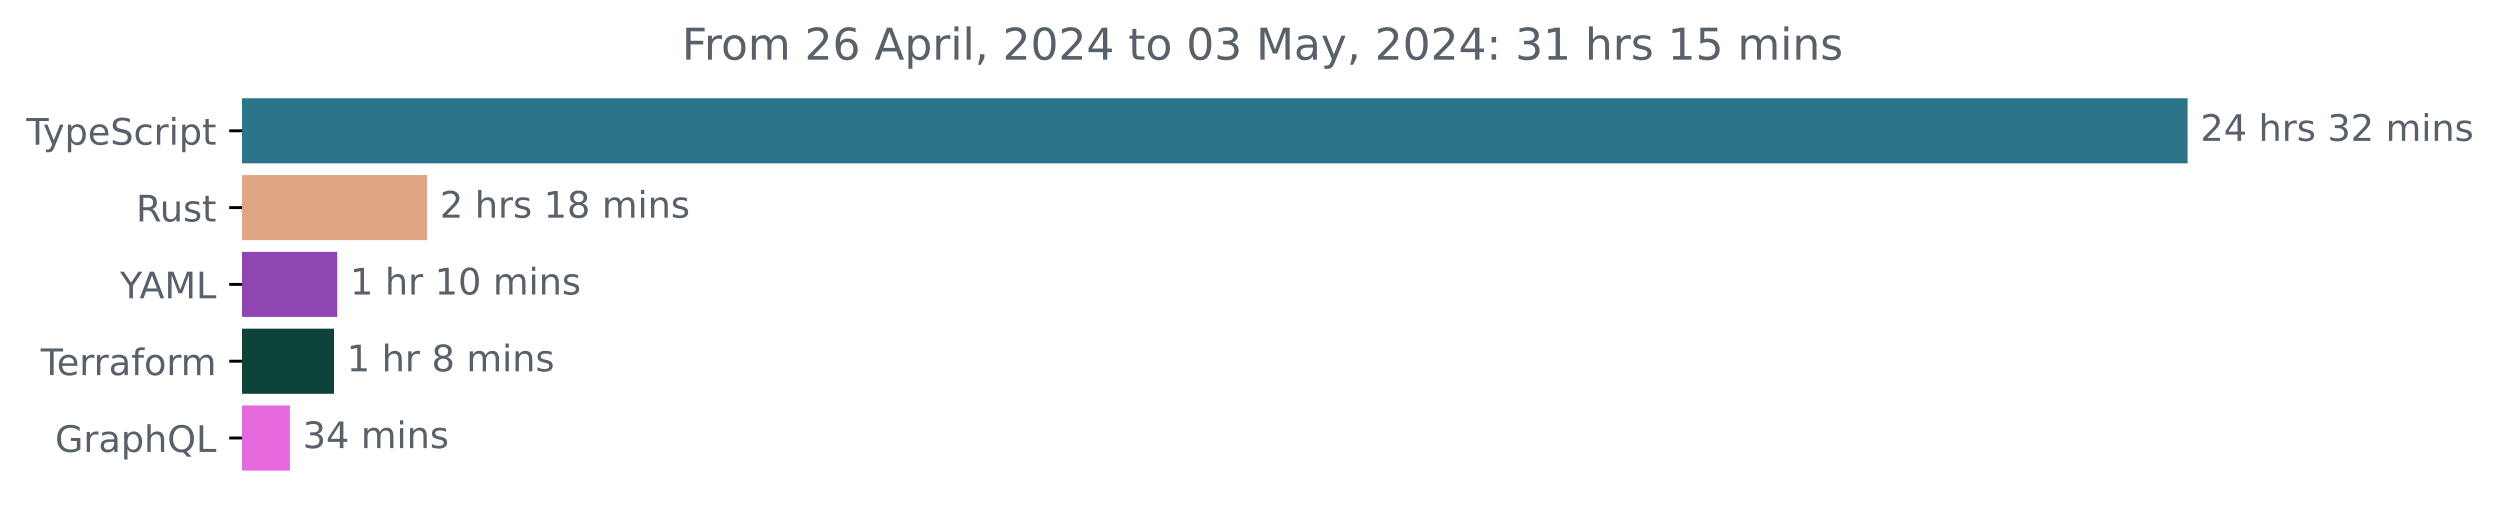
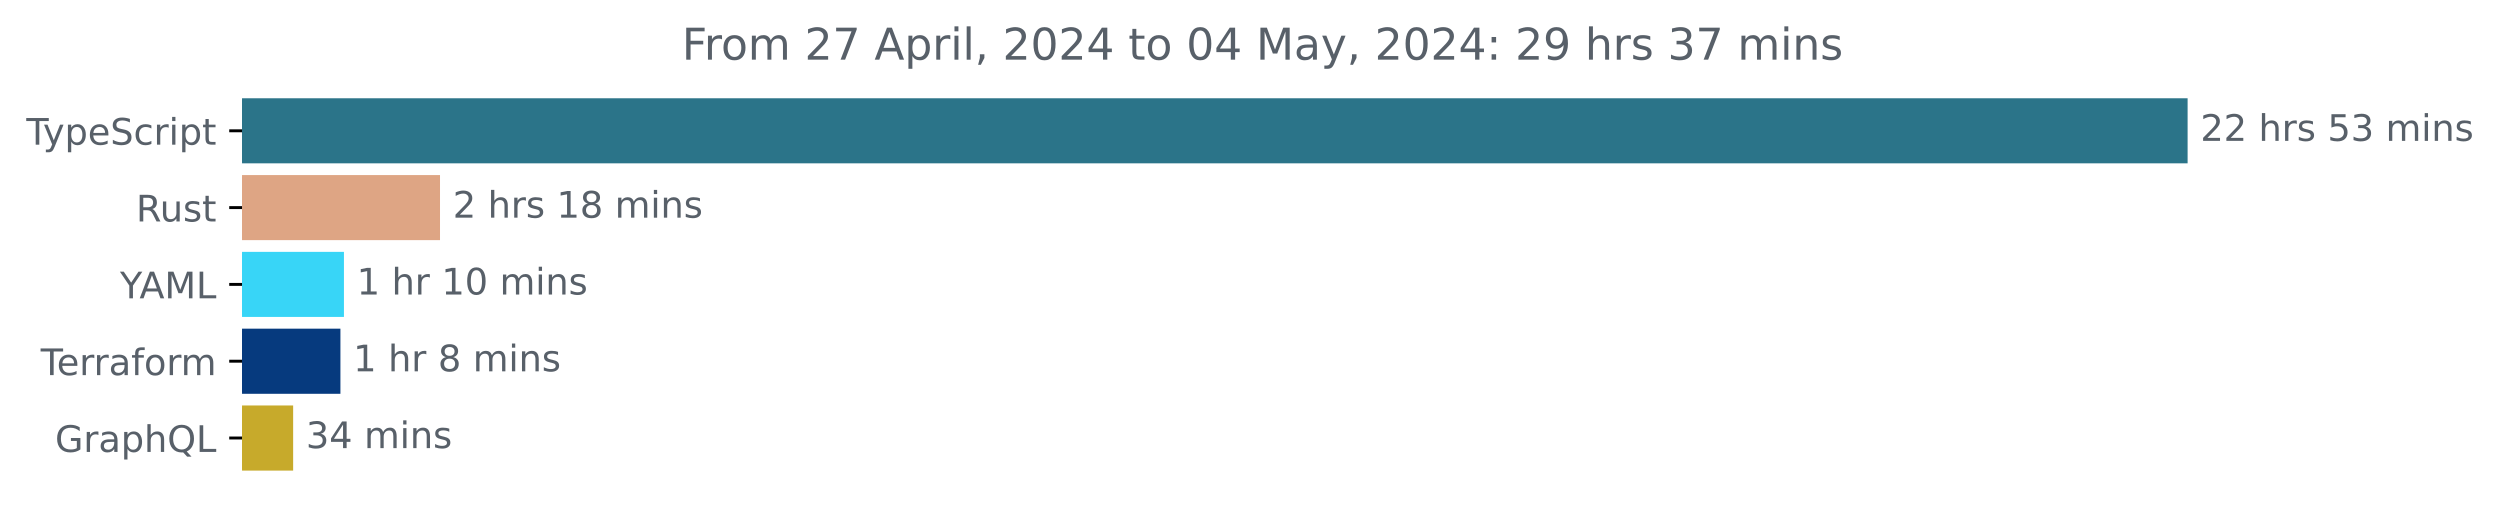
<svg xmlns="http://www.w3.org/2000/svg" xmlns:xlink="http://www.w3.org/1999/xlink" width="683.507pt" height="140.398pt" viewBox="0 0 683.507 140.398" version="1.1">
  <defs>
    <style type="text/css">*{stroke-linejoin: round; stroke-linecap: butt}</style>
  </defs>
  <g id="figure_1">
    <g id="patch_1">
      <path d="M -0 140.398  L 683.507 140.398  L 683.507 0  L -0 0  L -0 140.398  z " style="fill: none" />
    </g>
    <g id="axes_1">
      <g id="patch_2">
-         <path d="M 66.17 27.358  L 597.599 27.358  L 597.599 44.158  L 66.17 44.158  z " clip-path="url(#p0af29f02c2)" style="fill: #2b7489; stroke: #2b7489; stroke-linejoin: miter" />
+         <path d="M 66.17 27.358  L 597.599 27.358  L 597.599 44.158  L 66.17 44.158  z " clip-path="url(#pdadcca753b)" style="fill: #2b7489; stroke: #2b7489; stroke-linejoin: miter" />
      </g>
      <g id="patch_3">
-         <path d="M 66.17 48.358  L 116.28 48.358  L 116.28 65.158  L 66.17 65.158  z " clip-path="url(#p0af29f02c2)" style="fill: #dea584; stroke: #dea584; stroke-linejoin: miter" />
+         <path d="M 66.17 48.358  L 119.801 48.358  L 119.801 65.158  L 66.17 65.158  z " clip-path="url(#pdadcca753b)" style="fill: #dea584; stroke: #dea584; stroke-linejoin: miter" />
      </g>
      <g id="patch_4">
-         <path d="M 66.17 69.358  L 91.699 69.358  L 91.699 86.158  L 66.17 86.158  z " clip-path="url(#p0af29f02c2)" style="fill: #8f46b1; stroke: #8f46b1; stroke-linejoin: miter" />
+         <path d="M 66.17 69.358  L 93.536 69.358  L 93.536 86.158  L 66.17 86.158  z " clip-path="url(#pdadcca753b)" style="fill: #38d5f7; stroke: #38d5f7; stroke-linejoin: miter" />
      </g>
      <g id="patch_5">
-         <path d="M 66.17 90.358  L 90.819 90.358  L 90.819 107.158  L 66.17 107.158  z " clip-path="url(#p0af29f02c2)" style="fill: #0e4339; stroke: #0e4339; stroke-linejoin: miter" />
+         <path d="M 66.17 90.358  L 92.573 90.358  L 92.573 107.158  L 66.17 107.158  z " clip-path="url(#pdadcca753b)" style="fill: #063a7e; stroke: #063a7e; stroke-linejoin: miter" />
      </g>
      <g id="patch_6">
-         <path d="M 66.17 111.358  L 78.765 111.358  L 78.765 128.158  L 66.17 128.158  z " clip-path="url(#p0af29f02c2)" style="fill: #e569dd; stroke: #e569dd; stroke-linejoin: miter" />
+         <path d="M 66.17 111.358  L 79.647 111.358  L 79.647 128.158  L 66.17 128.158  z " clip-path="url(#pdadcca753b)" style="fill: #c7aa2b; stroke: #c7aa2b; stroke-linejoin: miter" />
      </g>
      <g id="matplotlib.axis_1" />
      <g id="matplotlib.axis_2">
        <g id="ytick_1">
          <g id="line2d_1">
            <defs>
-               <path id="m4710318669" d="M 0 0  L -3.5 0  " style="stroke: #000000; stroke-width: 0.8" />
+               <path id="m3e82f9b87c" d="M 0 0  L -3.5 0  " style="stroke: #000000; stroke-width: 0.8" />
            </defs>
            <g>
-               <use xlink:href="#m4710318669" x="66.17" y="35.758" style="stroke: #000000; stroke-width: 0.8" />
+               <use xlink:href="#m3e82f9b87c" x="66.17" y="35.758" style="stroke: #000000; stroke-width: 0.8" />
            </g>
          </g>
          <g id="text_1">
            <g style="fill: #586069" transform="translate(7.2 39.55734) scale(0.1 -0.1)">
              <defs>
                <path id="DejaVuSans-54" d="M -19 4666  L 3928 4666  L 3928 4134  L 2272 4134  L 2272 0  L 1638 0  L 1638 4134  L -19 4134  L -19 4666  z " transform="scale(0.015625)" />
                <path id="DejaVuSans-79" d="M 2059 -325  Q 1816 -950 1584 -1140  Q 1353 -1331 966 -1331  L 506 -1331  L 506 -850  L 844 -850  Q 1081 -850 1212 -737  Q 1344 -625 1503 -206  L 1606 56  L 191 3500  L 800 3500  L 1894 763  L 2988 3500  L 3597 3500  L 2059 -325  z " transform="scale(0.015625)" />
                <path id="DejaVuSans-70" d="M 1159 525  L 1159 -1331  L 581 -1331  L 581 3500  L 1159 3500  L 1159 2969  Q 1341 3281 1617 3432  Q 1894 3584 2278 3584  Q 2916 3584 3314 3078  Q 3713 2572 3713 1747  Q 3713 922 3314 415  Q 2916 -91 2278 -91  Q 1894 -91 1617 61  Q 1341 213 1159 525  z M 3116 1747  Q 3116 2381 2855 2742  Q 2594 3103 2138 3103  Q 1681 3103 1420 2742  Q 1159 2381 1159 1747  Q 1159 1113 1420 752  Q 1681 391 2138 391  Q 2594 391 2855 752  Q 3116 1113 3116 1747  z " transform="scale(0.015625)" />
                <path id="DejaVuSans-65" d="M 3597 1894  L 3597 1613  L 953 1613  Q 991 1019 1311 708  Q 1631 397 2203 397  Q 2534 397 2845 478  Q 3156 559 3463 722  L 3463 178  Q 3153 47 2828 -22  Q 2503 -91 2169 -91  Q 1331 -91 842 396  Q 353 884 353 1716  Q 353 2575 817 3079  Q 1281 3584 2069 3584  Q 2775 3584 3186 3129  Q 3597 2675 3597 1894  z M 3022 2063  Q 3016 2534 2758 2815  Q 2500 3097 2075 3097  Q 1594 3097 1305 2825  Q 1016 2553 972 2059  L 3022 2063  z " transform="scale(0.015625)" />
                <path id="DejaVuSans-53" d="M 3425 4513  L 3425 3897  Q 3066 4069 2747 4153  Q 2428 4238 2131 4238  Q 1616 4238 1336 4038  Q 1056 3838 1056 3469  Q 1056 3159 1242 3001  Q 1428 2844 1947 2747  L 2328 2669  Q 3034 2534 3370 2195  Q 3706 1856 3706 1288  Q 3706 609 3251 259  Q 2797 -91 1919 -91  Q 1588 -91 1214 -16  Q 841 59 441 206  L 441 856  Q 825 641 1194 531  Q 1563 422 1919 422  Q 2459 422 2753 634  Q 3047 847 3047 1241  Q 3047 1584 2836 1778  Q 2625 1972 2144 2069  L 1759 2144  Q 1053 2284 737 2584  Q 422 2884 422 3419  Q 422 4038 858 4394  Q 1294 4750 2059 4750  Q 2388 4750 2728 4690  Q 3069 4631 3425 4513  z " transform="scale(0.015625)" />
                <path id="DejaVuSans-63" d="M 3122 3366  L 3122 2828  Q 2878 2963 2633 3030  Q 2388 3097 2138 3097  Q 1578 3097 1268 2742  Q 959 2388 959 1747  Q 959 1106 1268 751  Q 1578 397 2138 397  Q 2388 397 2633 464  Q 2878 531 3122 666  L 3122 134  Q 2881 22 2623 -34  Q 2366 -91 2075 -91  Q 1284 -91 818 406  Q 353 903 353 1747  Q 353 2603 823 3093  Q 1294 3584 2113 3584  Q 2378 3584 2631 3529  Q 2884 3475 3122 3366  z " transform="scale(0.015625)" />
                <path id="DejaVuSans-72" d="M 2631 2963  Q 2534 3019 2420 3045  Q 2306 3072 2169 3072  Q 1681 3072 1420 2755  Q 1159 2438 1159 1844  L 1159 0  L 581 0  L 581 3500  L 1159 3500  L 1159 2956  Q 1341 3275 1631 3429  Q 1922 3584 2338 3584  Q 2397 3584 2469 3576  Q 2541 3569 2628 3553  L 2631 2963  z " transform="scale(0.015625)" />
                <path id="DejaVuSans-69" d="M 603 3500  L 1178 3500  L 1178 0  L 603 0  L 603 3500  z M 603 4863  L 1178 4863  L 1178 4134  L 603 4134  L 603 4863  z " transform="scale(0.015625)" />
                <path id="DejaVuSans-74" d="M 1172 4494  L 1172 3500  L 2356 3500  L 2356 3053  L 1172 3053  L 1172 1153  Q 1172 725 1289 603  Q 1406 481 1766 481  L 2356 481  L 2356 0  L 1766 0  Q 1100 0 847 248  Q 594 497 594 1153  L 594 3053  L 172 3053  L 172 3500  L 594 3500  L 594 4494  L 1172 4494  z " transform="scale(0.015625)" />
              </defs>
              <use xlink:href="#DejaVuSans-54" />
              <use xlink:href="#DejaVuSans-79" x="45.459" />
              <use xlink:href="#DejaVuSans-70" x="104.639" />
              <use xlink:href="#DejaVuSans-65" x="168.115" />
              <use xlink:href="#DejaVuSans-53" x="229.639" />
              <use xlink:href="#DejaVuSans-63" x="293.115" />
              <use xlink:href="#DejaVuSans-72" x="348.096" />
              <use xlink:href="#DejaVuSans-69" x="389.209" />
              <use xlink:href="#DejaVuSans-70" x="416.992" />
              <use xlink:href="#DejaVuSans-74" x="480.469" />
            </g>
          </g>
        </g>
        <g id="ytick_2">
          <g id="line2d_2">
            <g>
-               <use xlink:href="#m4710318669" x="66.17" y="56.758" style="stroke: #000000; stroke-width: 0.8" />
+               <use xlink:href="#m3e82f9b87c" x="66.17" y="56.758" style="stroke: #000000; stroke-width: 0.8" />
            </g>
          </g>
          <g id="text_2">
            <g style="fill: #586069" transform="translate(37.20469 60.55734) scale(0.1 -0.1)">
              <defs>
                <path id="DejaVuSans-52" d="M 2841 2188  Q 3044 2119 3236 1894  Q 3428 1669 3622 1275  L 4263 0  L 3584 0  L 2988 1197  Q 2756 1666 2539 1819  Q 2322 1972 1947 1972  L 1259 1972  L 1259 0  L 628 0  L 628 4666  L 2053 4666  Q 2853 4666 3247 4331  Q 3641 3997 3641 3322  Q 3641 2881 3436 2590  Q 3231 2300 2841 2188  z M 1259 4147  L 1259 2491  L 2053 2491  Q 2509 2491 2742 2702  Q 2975 2913 2975 3322  Q 2975 3731 2742 3939  Q 2509 4147 2053 4147  L 1259 4147  z " transform="scale(0.015625)" />
                <path id="DejaVuSans-75" d="M 544 1381  L 544 3500  L 1119 3500  L 1119 1403  Q 1119 906 1312 657  Q 1506 409 1894 409  Q 2359 409 2629 706  Q 2900 1003 2900 1516  L 2900 3500  L 3475 3500  L 3475 0  L 2900 0  L 2900 538  Q 2691 219 2414 64  Q 2138 -91 1772 -91  Q 1169 -91 856 284  Q 544 659 544 1381  z M 1991 3584  L 1991 3584  z " transform="scale(0.015625)" />
                <path id="DejaVuSans-73" d="M 2834 3397  L 2834 2853  Q 2591 2978 2328 3040  Q 2066 3103 1784 3103  Q 1356 3103 1142 2972  Q 928 2841 928 2578  Q 928 2378 1081 2264  Q 1234 2150 1697 2047  L 1894 2003  Q 2506 1872 2764 1633  Q 3022 1394 3022 966  Q 3022 478 2636 193  Q 2250 -91 1575 -91  Q 1294 -91 989 -36  Q 684 19 347 128  L 347 722  Q 666 556 975 473  Q 1284 391 1588 391  Q 1994 391 2212 530  Q 2431 669 2431 922  Q 2431 1156 2273 1281  Q 2116 1406 1581 1522  L 1381 1569  Q 847 1681 609 1914  Q 372 2147 372 2553  Q 372 3047 722 3315  Q 1072 3584 1716 3584  Q 2034 3584 2315 3537  Q 2597 3491 2834 3397  z " transform="scale(0.015625)" />
              </defs>
              <use xlink:href="#DejaVuSans-52" />
              <use xlink:href="#DejaVuSans-75" x="64.982" />
              <use xlink:href="#DejaVuSans-73" x="128.361" />
              <use xlink:href="#DejaVuSans-74" x="180.461" />
            </g>
          </g>
        </g>
        <g id="ytick_3">
          <g id="line2d_3">
            <g>
-               <use xlink:href="#m4710318669" x="66.17" y="77.758" style="stroke: #000000; stroke-width: 0.8" />
+               <use xlink:href="#m3e82f9b87c" x="66.17" y="77.758" style="stroke: #000000; stroke-width: 0.8" />
            </g>
          </g>
          <g id="text_3">
            <g style="fill: #586069" transform="translate(32.79688 81.55734) scale(0.1 -0.1)">
              <defs>
                <path id="DejaVuSans-59" d="M -13 4666  L 666 4666  L 1959 2747  L 3244 4666  L 3922 4666  L 2272 2222  L 2272 0  L 1638 0  L 1638 2222  L -13 4666  z " transform="scale(0.015625)" />
                <path id="DejaVuSans-41" d="M 2188 4044  L 1331 1722  L 3047 1722  L 2188 4044  z M 1831 4666  L 2547 4666  L 4325 0  L 3669 0  L 3244 1197  L 1141 1197  L 716 0  L 50 0  L 1831 4666  z " transform="scale(0.015625)" />
                <path id="DejaVuSans-4d" d="M 628 4666  L 1569 4666  L 2759 1491  L 3956 4666  L 4897 4666  L 4897 0  L 4281 0  L 4281 4097  L 3078 897  L 2444 897  L 1241 4097  L 1241 0  L 628 0  L 628 4666  z " transform="scale(0.015625)" />
                <path id="DejaVuSans-4c" d="M 628 4666  L 1259 4666  L 1259 531  L 3531 531  L 3531 0  L 628 0  L 628 4666  z " transform="scale(0.015625)" />
              </defs>
              <use xlink:href="#DejaVuSans-59" />
              <use xlink:href="#DejaVuSans-41" x="53.334" />
              <use xlink:href="#DejaVuSans-4d" x="121.742" />
              <use xlink:href="#DejaVuSans-4c" x="208.021" />
            </g>
          </g>
        </g>
        <g id="ytick_4">
          <g id="line2d_4">
            <g>
-               <use xlink:href="#m4710318669" x="66.17" y="98.758" style="stroke: #000000; stroke-width: 0.8" />
+               <use xlink:href="#m3e82f9b87c" x="66.17" y="98.758" style="stroke: #000000; stroke-width: 0.8" />
            </g>
          </g>
          <g id="text_4">
            <g style="fill: #586069" transform="translate(11.11875 102.5573) scale(0.1 -0.1)">
              <defs>
                <path id="DejaVuSans-61" d="M 2194 1759  Q 1497 1759 1228 1600  Q 959 1441 959 1056  Q 959 750 1161 570  Q 1363 391 1709 391  Q 2188 391 2477 730  Q 2766 1069 2766 1631  L 2766 1759  L 2194 1759  z M 3341 1997  L 3341 0  L 2766 0  L 2766 531  Q 2569 213 2275 61  Q 1981 -91 1556 -91  Q 1019 -91 701 211  Q 384 513 384 1019  Q 384 1609 779 1909  Q 1175 2209 1959 2209  L 2766 2209  L 2766 2266  Q 2766 2663 2505 2880  Q 2244 3097 1772 3097  Q 1472 3097 1187 3025  Q 903 2953 641 2809  L 641 3341  Q 956 3463 1253 3523  Q 1550 3584 1831 3584  Q 2591 3584 2966 3190  Q 3341 2797 3341 1997  z " transform="scale(0.015625)" />
                <path id="DejaVuSans-66" d="M 2375 4863  L 2375 4384  L 1825 4384  Q 1516 4384 1395 4259  Q 1275 4134 1275 3809  L 1275 3500  L 2222 3500  L 2222 3053  L 1275 3053  L 1275 0  L 697 0  L 697 3053  L 147 3053  L 147 3500  L 697 3500  L 697 3744  Q 697 4328 969 4595  Q 1241 4863 1831 4863  L 2375 4863  z " transform="scale(0.015625)" />
                <path id="DejaVuSans-6f" d="M 1959 3097  Q 1497 3097 1228 2736  Q 959 2375 959 1747  Q 959 1119 1226 758  Q 1494 397 1959 397  Q 2419 397 2687 759  Q 2956 1122 2956 1747  Q 2956 2369 2687 2733  Q 2419 3097 1959 3097  z M 1959 3584  Q 2709 3584 3137 3096  Q 3566 2609 3566 1747  Q 3566 888 3137 398  Q 2709 -91 1959 -91  Q 1206 -91 779 398  Q 353 888 353 1747  Q 353 2609 779 3096  Q 1206 3584 1959 3584  z " transform="scale(0.015625)" />
                <path id="DejaVuSans-6d" d="M 3328 2828  Q 3544 3216 3844 3400  Q 4144 3584 4550 3584  Q 5097 3584 5394 3201  Q 5691 2819 5691 2113  L 5691 0  L 5113 0  L 5113 2094  Q 5113 2597 4934 2840  Q 4756 3084 4391 3084  Q 3944 3084 3684 2787  Q 3425 2491 3425 1978  L 3425 0  L 2847 0  L 2847 2094  Q 2847 2600 2669 2842  Q 2491 3084 2119 3084  Q 1678 3084 1418 2786  Q 1159 2488 1159 1978  L 1159 0  L 581 0  L 581 3500  L 1159 3500  L 1159 2956  Q 1356 3278 1631 3431  Q 1906 3584 2284 3584  Q 2666 3584 2933 3390  Q 3200 3197 3328 2828  z " transform="scale(0.015625)" />
              </defs>
              <use xlink:href="#DejaVuSans-54" />
              <use xlink:href="#DejaVuSans-65" x="44.084" />
              <use xlink:href="#DejaVuSans-72" x="105.607" />
              <use xlink:href="#DejaVuSans-72" x="144.971" />
              <use xlink:href="#DejaVuSans-61" x="186.084" />
              <use xlink:href="#DejaVuSans-66" x="247.363" />
              <use xlink:href="#DejaVuSans-6f" x="282.568" />
              <use xlink:href="#DejaVuSans-72" x="343.75" />
              <use xlink:href="#DejaVuSans-6d" x="383.113" />
            </g>
          </g>
        </g>
        <g id="ytick_5">
          <g id="line2d_5">
            <g>
-               <use xlink:href="#m4710318669" x="66.17" y="119.758" style="stroke: #000000; stroke-width: 0.8" />
+               <use xlink:href="#m3e82f9b87c" x="66.17" y="119.758" style="stroke: #000000; stroke-width: 0.8" />
            </g>
          </g>
          <g id="text_5">
            <g style="fill: #586069" transform="translate(15.05312 123.5573) scale(0.1 -0.1)">
              <defs>
                <path id="DejaVuSans-47" d="M 3809 666  L 3809 1919  L 2778 1919  L 2778 2438  L 4434 2438  L 4434 434  Q 4069 175 3628 42  Q 3188 -91 2688 -91  Q 1594 -91 976 548  Q 359 1188 359 2328  Q 359 3472 976 4111  Q 1594 4750 2688 4750  Q 3144 4750 3555 4637  Q 3966 4525 4313 4306  L 4313 3634  Q 3963 3931 3569 4081  Q 3175 4231 2741 4231  Q 1884 4231 1454 3753  Q 1025 3275 1025 2328  Q 1025 1384 1454 906  Q 1884 428 2741 428  Q 3075 428 3337 486  Q 3600 544 3809 666  z " transform="scale(0.015625)" />
                <path id="DejaVuSans-68" d="M 3513 2113  L 3513 0  L 2938 0  L 2938 2094  Q 2938 2591 2744 2837  Q 2550 3084 2163 3084  Q 1697 3084 1428 2787  Q 1159 2491 1159 1978  L 1159 0  L 581 0  L 581 4863  L 1159 4863  L 1159 2956  Q 1366 3272 1645 3428  Q 1925 3584 2291 3584  Q 2894 3584 3203 3211  Q 3513 2838 3513 2113  z " transform="scale(0.015625)" />
                <path id="DejaVuSans-51" d="M 2522 4238  Q 1834 4238 1429 3725  Q 1025 3213 1025 2328  Q 1025 1447 1429 934  Q 1834 422 2522 422  Q 3209 422 3611 934  Q 4013 1447 4013 2328  Q 4013 3213 3611 3725  Q 3209 4238 2522 4238  z M 3406 84  L 4238 -825  L 3475 -825  L 2784 -78  Q 2681 -84 2626 -87  Q 2572 -91 2522 -91  Q 1538 -91 948 567  Q 359 1225 359 2328  Q 359 3434 948 4092  Q 1538 4750 2522 4750  Q 3503 4750 4090 4092  Q 4678 3434 4678 2328  Q 4678 1516 4351 937  Q 4025 359 3406 84  z " transform="scale(0.015625)" />
              </defs>
              <use xlink:href="#DejaVuSans-47" />
              <use xlink:href="#DejaVuSans-72" x="77.49" />
              <use xlink:href="#DejaVuSans-61" x="118.604" />
              <use xlink:href="#DejaVuSans-70" x="179.883" />
              <use xlink:href="#DejaVuSans-68" x="243.359" />
              <use xlink:href="#DejaVuSans-51" x="306.738" />
              <use xlink:href="#DejaVuSans-4c" x="385.449" />
            </g>
          </g>
        </g>
      </g>
      <g id="text_6">
        <g style="fill: #586069" transform="translate(601.5989 38.5175) scale(0.1 -0.1)">
          <defs>
            <path id="DejaVuSans-32" d="M 1228 531  L 3431 531  L 3431 0  L 469 0  L 469 531  Q 828 903 1448 1529  Q 2069 2156 2228 2338  Q 2531 2678 2651 2914  Q 2772 3150 2772 3378  Q 2772 3750 2511 3984  Q 2250 4219 1831 4219  Q 1534 4219 1204 4116  Q 875 4013 500 3803  L 500 4441  Q 881 4594 1212 4672  Q 1544 4750 1819 4750  Q 2544 4750 2975 4387  Q 3406 4025 3406 3419  Q 3406 3131 3298 2873  Q 3191 2616 2906 2266  Q 2828 2175 2409 1742  Q 1991 1309 1228 531  z " transform="scale(0.015625)" />
-             <path id="DejaVuSans-34" d="M 2419 4116  L 825 1625  L 2419 1625  L 2419 4116  z M 2253 4666  L 3047 4666  L 3047 1625  L 3713 1625  L 3713 1100  L 3047 1100  L 3047 0  L 2419 0  L 2419 1100  L 313 1100  L 313 1709  L 2253 4666  z " transform="scale(0.015625)" />
            <path id="DejaVuSans-20" transform="scale(0.015625)" />
+             <path id="DejaVuSans-35" d="M 691 4666  L 3169 4666  L 3169 4134  L 1269 4134  L 1269 2991  Q 1406 3038 1543 3061  Q 1681 3084 1819 3084  Q 2600 3084 3056 2656  Q 3513 2228 3513 1497  Q 3513 744 3044 326  Q 2575 -91 1722 -91  Q 1428 -91 1123 -41  Q 819 9 494 109  L 494 744  Q 775 591 1075 516  Q 1375 441 1709 441  Q 2250 441 2565 725  Q 2881 1009 2881 1497  Q 2881 1984 2565 2268  Q 2250 2553 1709 2553  Q 1456 2553 1204 2497  Q 953 2441 691 2322  L 691 4666  z " transform="scale(0.015625)" />
            <path id="DejaVuSans-33" d="M 2597 2516  Q 3050 2419 3304 2112  Q 3559 1806 3559 1356  Q 3559 666 3084 287  Q 2609 -91 1734 -91  Q 1441 -91 1130 -33  Q 819 25 488 141  L 488 750  Q 750 597 1062 519  Q 1375 441 1716 441  Q 2309 441 2620 675  Q 2931 909 2931 1356  Q 2931 1769 2642 2001  Q 2353 2234 1838 2234  L 1294 2234  L 1294 2753  L 1863 2753  Q 2328 2753 2575 2939  Q 2822 3125 2822 3475  Q 2822 3834 2567 4026  Q 2313 4219 1838 4219  Q 1578 4219 1281 4162  Q 984 4106 628 3988  L 628 4550  Q 988 4650 1302 4700  Q 1616 4750 1894 4750  Q 2613 4750 3031 4423  Q 3450 4097 3450 3541  Q 3450 3153 3228 2886  Q 3006 2619 2597 2516  z " transform="scale(0.015625)" />
            <path id="DejaVuSans-6e" d="M 3513 2113  L 3513 0  L 2938 0  L 2938 2094  Q 2938 2591 2744 2837  Q 2550 3084 2163 3084  Q 1697 3084 1428 2787  Q 1159 2491 1159 1978  L 1159 0  L 581 0  L 581 3500  L 1159 3500  L 1159 2956  Q 1366 3272 1645 3428  Q 1925 3584 2291 3584  Q 2894 3584 3203 3211  Q 3513 2838 3513 2113  z " transform="scale(0.015625)" />
          </defs>
          <use xlink:href="#DejaVuSans-32" />
-           <use xlink:href="#DejaVuSans-34" x="63.623" />
+           <use xlink:href="#DejaVuSans-32" x="63.623" />
          <use xlink:href="#DejaVuSans-20" x="127.246" />
          <use xlink:href="#DejaVuSans-68" x="159.033" />
          <use xlink:href="#DejaVuSans-72" x="222.412" />
          <use xlink:href="#DejaVuSans-73" x="263.525" />
          <use xlink:href="#DejaVuSans-20" x="315.625" />
-           <use xlink:href="#DejaVuSans-33" x="347.412" />
-           <use xlink:href="#DejaVuSans-32" x="411.035" />
+           <use xlink:href="#DejaVuSans-35" x="347.412" />
+           <use xlink:href="#DejaVuSans-33" x="411.035" />
          <use xlink:href="#DejaVuSans-20" x="474.658" />
          <use xlink:href="#DejaVuSans-6d" x="506.445" />
          <use xlink:href="#DejaVuSans-69" x="603.857" />
          <use xlink:href="#DejaVuSans-6e" x="631.641" />
          <use xlink:href="#DejaVuSans-73" x="695.02" />
        </g>
      </g>
      <g id="text_7">
-         <g style="fill: #586069" transform="translate(120.2795 59.5175) scale(0.1 -0.1)">
+         <g style="fill: #586069" transform="translate(123.8013 59.5175) scale(0.1 -0.1)">
          <defs>
            <path id="DejaVuSans-31" d="M 794 531  L 1825 531  L 1825 4091  L 703 3866  L 703 4441  L 1819 4666  L 2450 4666  L 2450 531  L 3481 531  L 3481 0  L 794 0  L 794 531  z " transform="scale(0.015625)" />
            <path id="DejaVuSans-38" d="M 2034 2216  Q 1584 2216 1326 1975  Q 1069 1734 1069 1313  Q 1069 891 1326 650  Q 1584 409 2034 409  Q 2484 409 2743 651  Q 3003 894 3003 1313  Q 3003 1734 2745 1975  Q 2488 2216 2034 2216  z M 1403 2484  Q 997 2584 770 2862  Q 544 3141 544 3541  Q 544 4100 942 4425  Q 1341 4750 2034 4750  Q 2731 4750 3128 4425  Q 3525 4100 3525 3541  Q 3525 3141 3298 2862  Q 3072 2584 2669 2484  Q 3125 2378 3379 2068  Q 3634 1759 3634 1313  Q 3634 634 3220 271  Q 2806 -91 2034 -91  Q 1263 -91 848 271  Q 434 634 434 1313  Q 434 1759 690 2068  Q 947 2378 1403 2484  z M 1172 3481  Q 1172 3119 1398 2916  Q 1625 2713 2034 2713  Q 2441 2713 2670 2916  Q 2900 3119 2900 3481  Q 2900 3844 2670 4047  Q 2441 4250 2034 4250  Q 1625 4250 1398 4047  Q 1172 3844 1172 3481  z " transform="scale(0.015625)" />
          </defs>
          <use xlink:href="#DejaVuSans-32" />
          <use xlink:href="#DejaVuSans-20" x="63.623" />
          <use xlink:href="#DejaVuSans-68" x="95.41" />
          <use xlink:href="#DejaVuSans-72" x="158.789" />
          <use xlink:href="#DejaVuSans-73" x="199.902" />
          <use xlink:href="#DejaVuSans-20" x="252.002" />
          <use xlink:href="#DejaVuSans-31" x="283.789" />
          <use xlink:href="#DejaVuSans-38" x="347.412" />
          <use xlink:href="#DejaVuSans-20" x="411.035" />
          <use xlink:href="#DejaVuSans-6d" x="442.822" />
          <use xlink:href="#DejaVuSans-69" x="540.234" />
          <use xlink:href="#DejaVuSans-6e" x="568.018" />
          <use xlink:href="#DejaVuSans-73" x="631.396" />
        </g>
      </g>
      <g id="text_8">
-         <g style="fill: #586069" transform="translate(95.69893 80.5175) scale(0.1 -0.1)">
+         <g style="fill: #586069" transform="translate(97.53589 80.5175) scale(0.1 -0.1)">
          <defs>
            <path id="DejaVuSans-30" d="M 2034 4250  Q 1547 4250 1301 3770  Q 1056 3291 1056 2328  Q 1056 1369 1301 889  Q 1547 409 2034 409  Q 2525 409 2770 889  Q 3016 1369 3016 2328  Q 3016 3291 2770 3770  Q 2525 4250 2034 4250  z M 2034 4750  Q 2819 4750 3233 4129  Q 3647 3509 3647 2328  Q 3647 1150 3233 529  Q 2819 -91 2034 -91  Q 1250 -91 836 529  Q 422 1150 422 2328  Q 422 3509 836 4129  Q 1250 4750 2034 4750  z " transform="scale(0.015625)" />
          </defs>
          <use xlink:href="#DejaVuSans-31" />
          <use xlink:href="#DejaVuSans-20" x="63.623" />
          <use xlink:href="#DejaVuSans-68" x="95.41" />
          <use xlink:href="#DejaVuSans-72" x="158.789" />
          <use xlink:href="#DejaVuSans-20" x="199.902" />
          <use xlink:href="#DejaVuSans-31" x="231.689" />
          <use xlink:href="#DejaVuSans-30" x="295.312" />
          <use xlink:href="#DejaVuSans-20" x="358.936" />
          <use xlink:href="#DejaVuSans-6d" x="390.723" />
          <use xlink:href="#DejaVuSans-69" x="488.135" />
          <use xlink:href="#DejaVuSans-6e" x="515.918" />
          <use xlink:href="#DejaVuSans-73" x="579.297" />
        </g>
      </g>
      <g id="text_9">
-         <g style="fill: #586069" transform="translate(94.81863 101.5175) scale(0.1 -0.1)">
+         <g style="fill: #586069" transform="translate(96.57328 101.5175) scale(0.1 -0.1)">
          <use xlink:href="#DejaVuSans-31" />
          <use xlink:href="#DejaVuSans-20" x="63.623" />
          <use xlink:href="#DejaVuSans-68" x="95.41" />
          <use xlink:href="#DejaVuSans-72" x="158.789" />
          <use xlink:href="#DejaVuSans-20" x="199.902" />
          <use xlink:href="#DejaVuSans-38" x="231.689" />
          <use xlink:href="#DejaVuSans-20" x="295.312" />
          <use xlink:href="#DejaVuSans-6d" x="327.1" />
          <use xlink:href="#DejaVuSans-69" x="424.512" />
          <use xlink:href="#DejaVuSans-6e" x="452.295" />
          <use xlink:href="#DejaVuSans-73" x="515.674" />
        </g>
      </g>
      <g id="text_10">
-         <g style="fill: #586069" transform="translate(82.76533 122.5175) scale(0.1 -0.1)">
+         <g style="fill: #586069" transform="translate(83.64683 122.5175) scale(0.1 -0.1)">
+           <defs>
+             <path id="DejaVuSans-34" d="M 2419 4116  L 825 1625  L 2419 1625  L 2419 4116  z M 2253 4666  L 3047 4666  L 3047 1625  L 3713 1625  L 3713 1100  L 3047 1100  L 3047 0  L 2419 0  L 2419 1100  L 313 1100  L 313 1709  L 2253 4666  z " transform="scale(0.015625)" />
+           </defs>
          <use xlink:href="#DejaVuSans-33" />
          <use xlink:href="#DejaVuSans-34" x="63.623" />
          <use xlink:href="#DejaVuSans-20" x="127.246" />
          <use xlink:href="#DejaVuSans-6d" x="159.033" />
          <use xlink:href="#DejaVuSans-69" x="256.445" />
          <use xlink:href="#DejaVuSans-6e" x="284.229" />
          <use xlink:href="#DejaVuSans-73" x="347.607" />
        </g>
      </g>
      <g id="text_11">
        <g style="fill: #586069" transform="translate(186.4403 16.31812) scale(0.12 -0.12)">
          <defs>
            <path id="DejaVuSans-46" d="M 628 4666  L 3309 4666  L 3309 4134  L 1259 4134  L 1259 2759  L 3109 2759  L 3109 2228  L 1259 2228  L 1259 0  L 628 0  L 628 4666  z " transform="scale(0.015625)" />
-             <path id="DejaVuSans-36" d="M 2113 2584  Q 1688 2584 1439 2293  Q 1191 2003 1191 1497  Q 1191 994 1439 701  Q 1688 409 2113 409  Q 2538 409 2786 701  Q 3034 994 3034 1497  Q 3034 2003 2786 2293  Q 2538 2584 2113 2584  z M 3366 4563  L 3366 3988  Q 3128 4100 2886 4159  Q 2644 4219 2406 4219  Q 1781 4219 1451 3797  Q 1122 3375 1075 2522  Q 1259 2794 1537 2939  Q 1816 3084 2150 3084  Q 2853 3084 3261 2657  Q 3669 2231 3669 1497  Q 3669 778 3244 343  Q 2819 -91 2113 -91  Q 1303 -91 875 529  Q 447 1150 447 2328  Q 447 3434 972 4092  Q 1497 4750 2381 4750  Q 2619 4750 2861 4703  Q 3103 4656 3366 4563  z " transform="scale(0.015625)" />
+             <path id="DejaVuSans-37" d="M 525 4666  L 3525 4666  L 3525 4397  L 1831 0  L 1172 0  L 2766 4134  L 525 4134  L 525 4666  z " transform="scale(0.015625)" />
            <path id="DejaVuSans-6c" d="M 603 4863  L 1178 4863  L 1178 0  L 603 0  L 603 4863  z " transform="scale(0.015625)" />
            <path id="DejaVuSans-2c" d="M 750 794  L 1409 794  L 1409 256  L 897 -744  L 494 -744  L 750 256  L 750 794  z " transform="scale(0.015625)" />
            <path id="DejaVuSans-3a" d="M 750 794  L 1409 794  L 1409 0  L 750 0  L 750 794  z M 750 3309  L 1409 3309  L 1409 2516  L 750 2516  L 750 3309  z " transform="scale(0.015625)" />
-             <path id="DejaVuSans-35" d="M 691 4666  L 3169 4666  L 3169 4134  L 1269 4134  L 1269 2991  Q 1406 3038 1543 3061  Q 1681 3084 1819 3084  Q 2600 3084 3056 2656  Q 3513 2228 3513 1497  Q 3513 744 3044 326  Q 2575 -91 1722 -91  Q 1428 -91 1123 -41  Q 819 9 494 109  L 494 744  Q 775 591 1075 516  Q 1375 441 1709 441  Q 2250 441 2565 725  Q 2881 1009 2881 1497  Q 2881 1984 2565 2268  Q 2250 2553 1709 2553  Q 1456 2553 1204 2497  Q 953 2441 691 2322  L 691 4666  z " transform="scale(0.015625)" />
+             <path id="DejaVuSans-39" d="M 703 97  L 703 672  Q 941 559 1184 500  Q 1428 441 1663 441  Q 2288 441 2617 861  Q 2947 1281 2994 2138  Q 2813 1869 2534 1725  Q 2256 1581 1919 1581  Q 1219 1581 811 2004  Q 403 2428 403 3163  Q 403 3881 828 4315  Q 1253 4750 1959 4750  Q 2769 4750 3195 4129  Q 3622 3509 3622 2328  Q 3622 1225 3098 567  Q 2575 -91 1691 -91  Q 1453 -91 1209 -44  Q 966 3 703 97  z M 1959 2075  Q 2384 2075 2632 2365  Q 2881 2656 2881 3163  Q 2881 3666 2632 3958  Q 2384 4250 1959 4250  Q 1534 4250 1286 3958  Q 1038 3666 1038 3163  Q 1038 2656 1286 2365  Q 1534 2075 1959 2075  z " transform="scale(0.015625)" />
          </defs>
          <use xlink:href="#DejaVuSans-46" />
          <use xlink:href="#DejaVuSans-72" x="50.27" />
          <use xlink:href="#DejaVuSans-6f" x="89.133" />
          <use xlink:href="#DejaVuSans-6d" x="150.314" />
          <use xlink:href="#DejaVuSans-20" x="247.727" />
          <use xlink:href="#DejaVuSans-32" x="279.514" />
-           <use xlink:href="#DejaVuSans-36" x="343.137" />
+           <use xlink:href="#DejaVuSans-37" x="343.137" />
          <use xlink:href="#DejaVuSans-20" x="406.76" />
          <use xlink:href="#DejaVuSans-41" x="438.547" />
          <use xlink:href="#DejaVuSans-70" x="506.955" />
          <use xlink:href="#DejaVuSans-72" x="570.432" />
          <use xlink:href="#DejaVuSans-69" x="611.545" />
          <use xlink:href="#DejaVuSans-6c" x="639.328" />
          <use xlink:href="#DejaVuSans-2c" x="667.111" />
          <use xlink:href="#DejaVuSans-20" x="698.898" />
          <use xlink:href="#DejaVuSans-32" x="730.686" />
          <use xlink:href="#DejaVuSans-30" x="794.309" />
          <use xlink:href="#DejaVuSans-32" x="857.932" />
          <use xlink:href="#DejaVuSans-34" x="921.555" />
          <use xlink:href="#DejaVuSans-20" x="985.178" />
          <use xlink:href="#DejaVuSans-74" x="1016.965" />
          <use xlink:href="#DejaVuSans-6f" x="1056.174" />
          <use xlink:href="#DejaVuSans-20" x="1117.355" />
          <use xlink:href="#DejaVuSans-30" x="1149.143" />
-           <use xlink:href="#DejaVuSans-33" x="1212.766" />
+           <use xlink:href="#DejaVuSans-34" x="1212.766" />
          <use xlink:href="#DejaVuSans-20" x="1276.389" />
          <use xlink:href="#DejaVuSans-4d" x="1308.176" />
          <use xlink:href="#DejaVuSans-61" x="1394.455" />
          <use xlink:href="#DejaVuSans-79" x="1455.734" />
          <use xlink:href="#DejaVuSans-2c" x="1514.914" />
          <use xlink:href="#DejaVuSans-20" x="1546.701" />
          <use xlink:href="#DejaVuSans-32" x="1578.488" />
          <use xlink:href="#DejaVuSans-30" x="1642.111" />
          <use xlink:href="#DejaVuSans-32" x="1705.734" />
          <use xlink:href="#DejaVuSans-34" x="1769.357" />
          <use xlink:href="#DejaVuSans-3a" x="1832.98" />
          <use xlink:href="#DejaVuSans-20" x="1866.672" />
-           <use xlink:href="#DejaVuSans-33" x="1898.459" />
-           <use xlink:href="#DejaVuSans-31" x="1962.082" />
+           <use xlink:href="#DejaVuSans-32" x="1898.459" />
+           <use xlink:href="#DejaVuSans-39" x="1962.082" />
          <use xlink:href="#DejaVuSans-20" x="2025.705" />
          <use xlink:href="#DejaVuSans-68" x="2057.492" />
          <use xlink:href="#DejaVuSans-72" x="2120.871" />
          <use xlink:href="#DejaVuSans-73" x="2161.984" />
          <use xlink:href="#DejaVuSans-20" x="2214.084" />
-           <use xlink:href="#DejaVuSans-31" x="2245.871" />
-           <use xlink:href="#DejaVuSans-35" x="2309.494" />
+           <use xlink:href="#DejaVuSans-33" x="2245.871" />
+           <use xlink:href="#DejaVuSans-37" x="2309.494" />
          <use xlink:href="#DejaVuSans-20" x="2373.117" />
          <use xlink:href="#DejaVuSans-6d" x="2404.904" />
          <use xlink:href="#DejaVuSans-69" x="2502.316" />
          <use xlink:href="#DejaVuSans-6e" x="2530.1" />
          <use xlink:href="#DejaVuSans-73" x="2593.479" />
        </g>
      </g>
    </g>
  </g>
  <defs>
-     <clipPath id="p0af29f02c2">
+     <clipPath id="pdadcca753b">
      <rect x="66.17" y="22.318" width="558" height="110.88" />
    </clipPath>
  </defs>
</svg>
